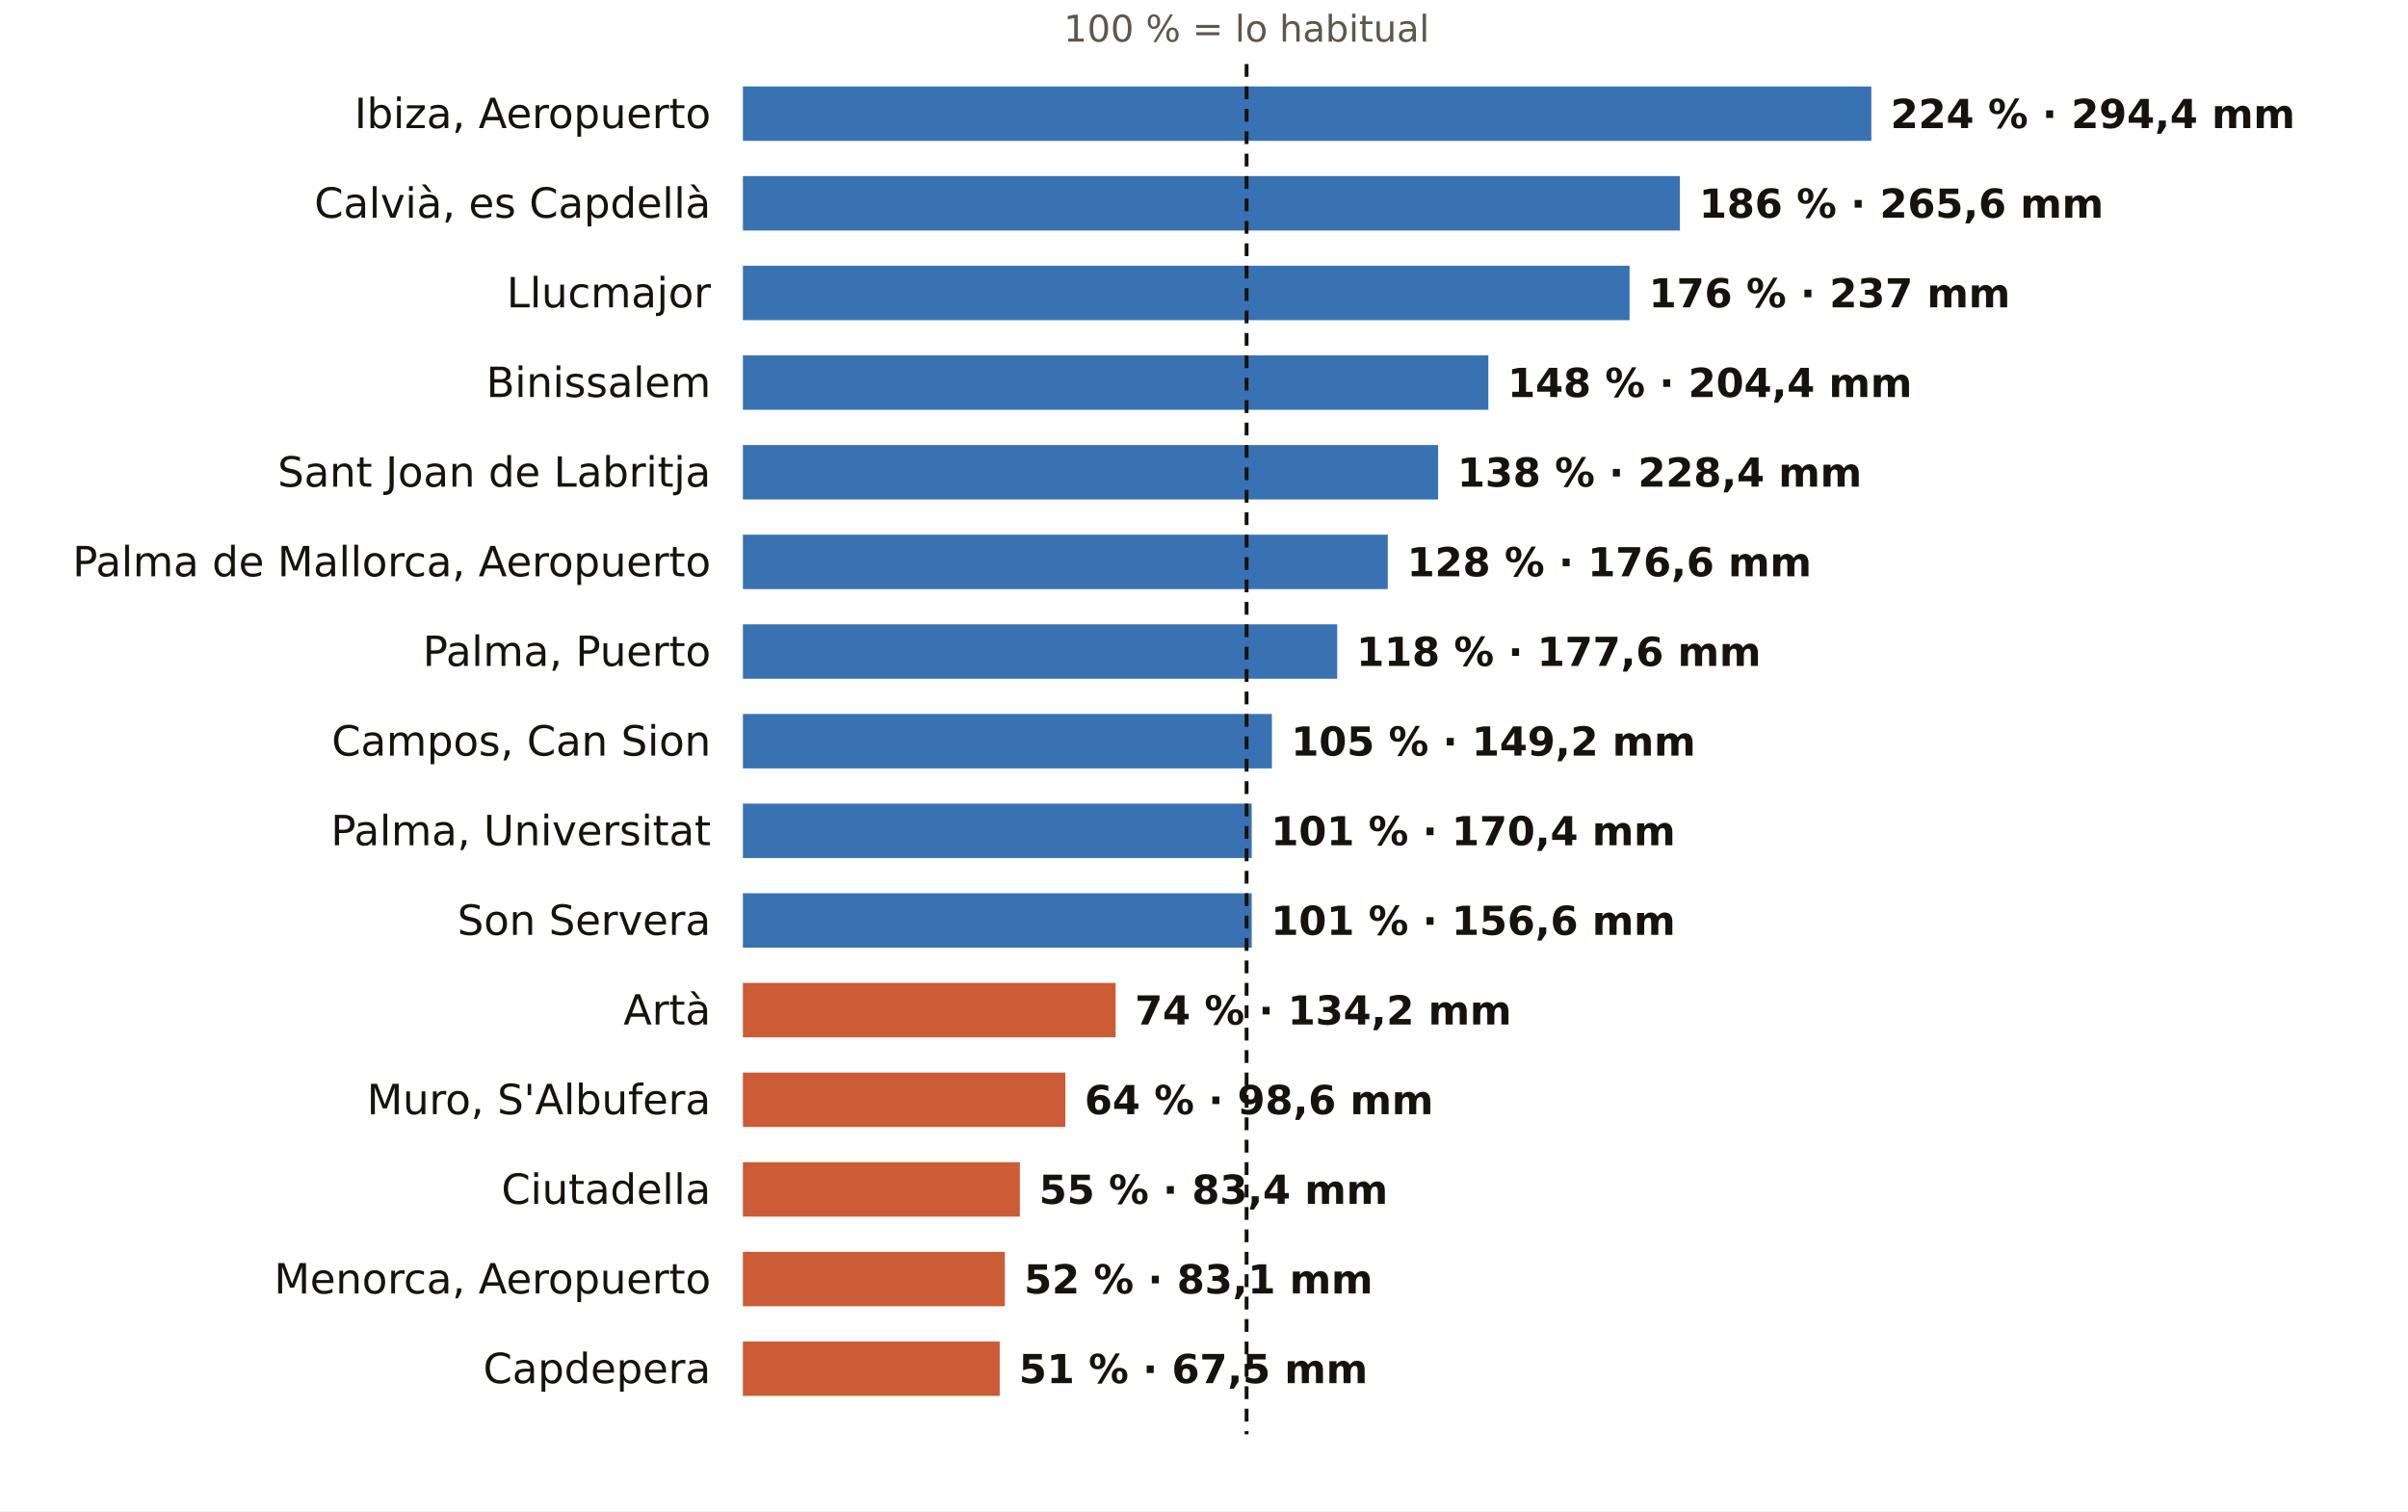
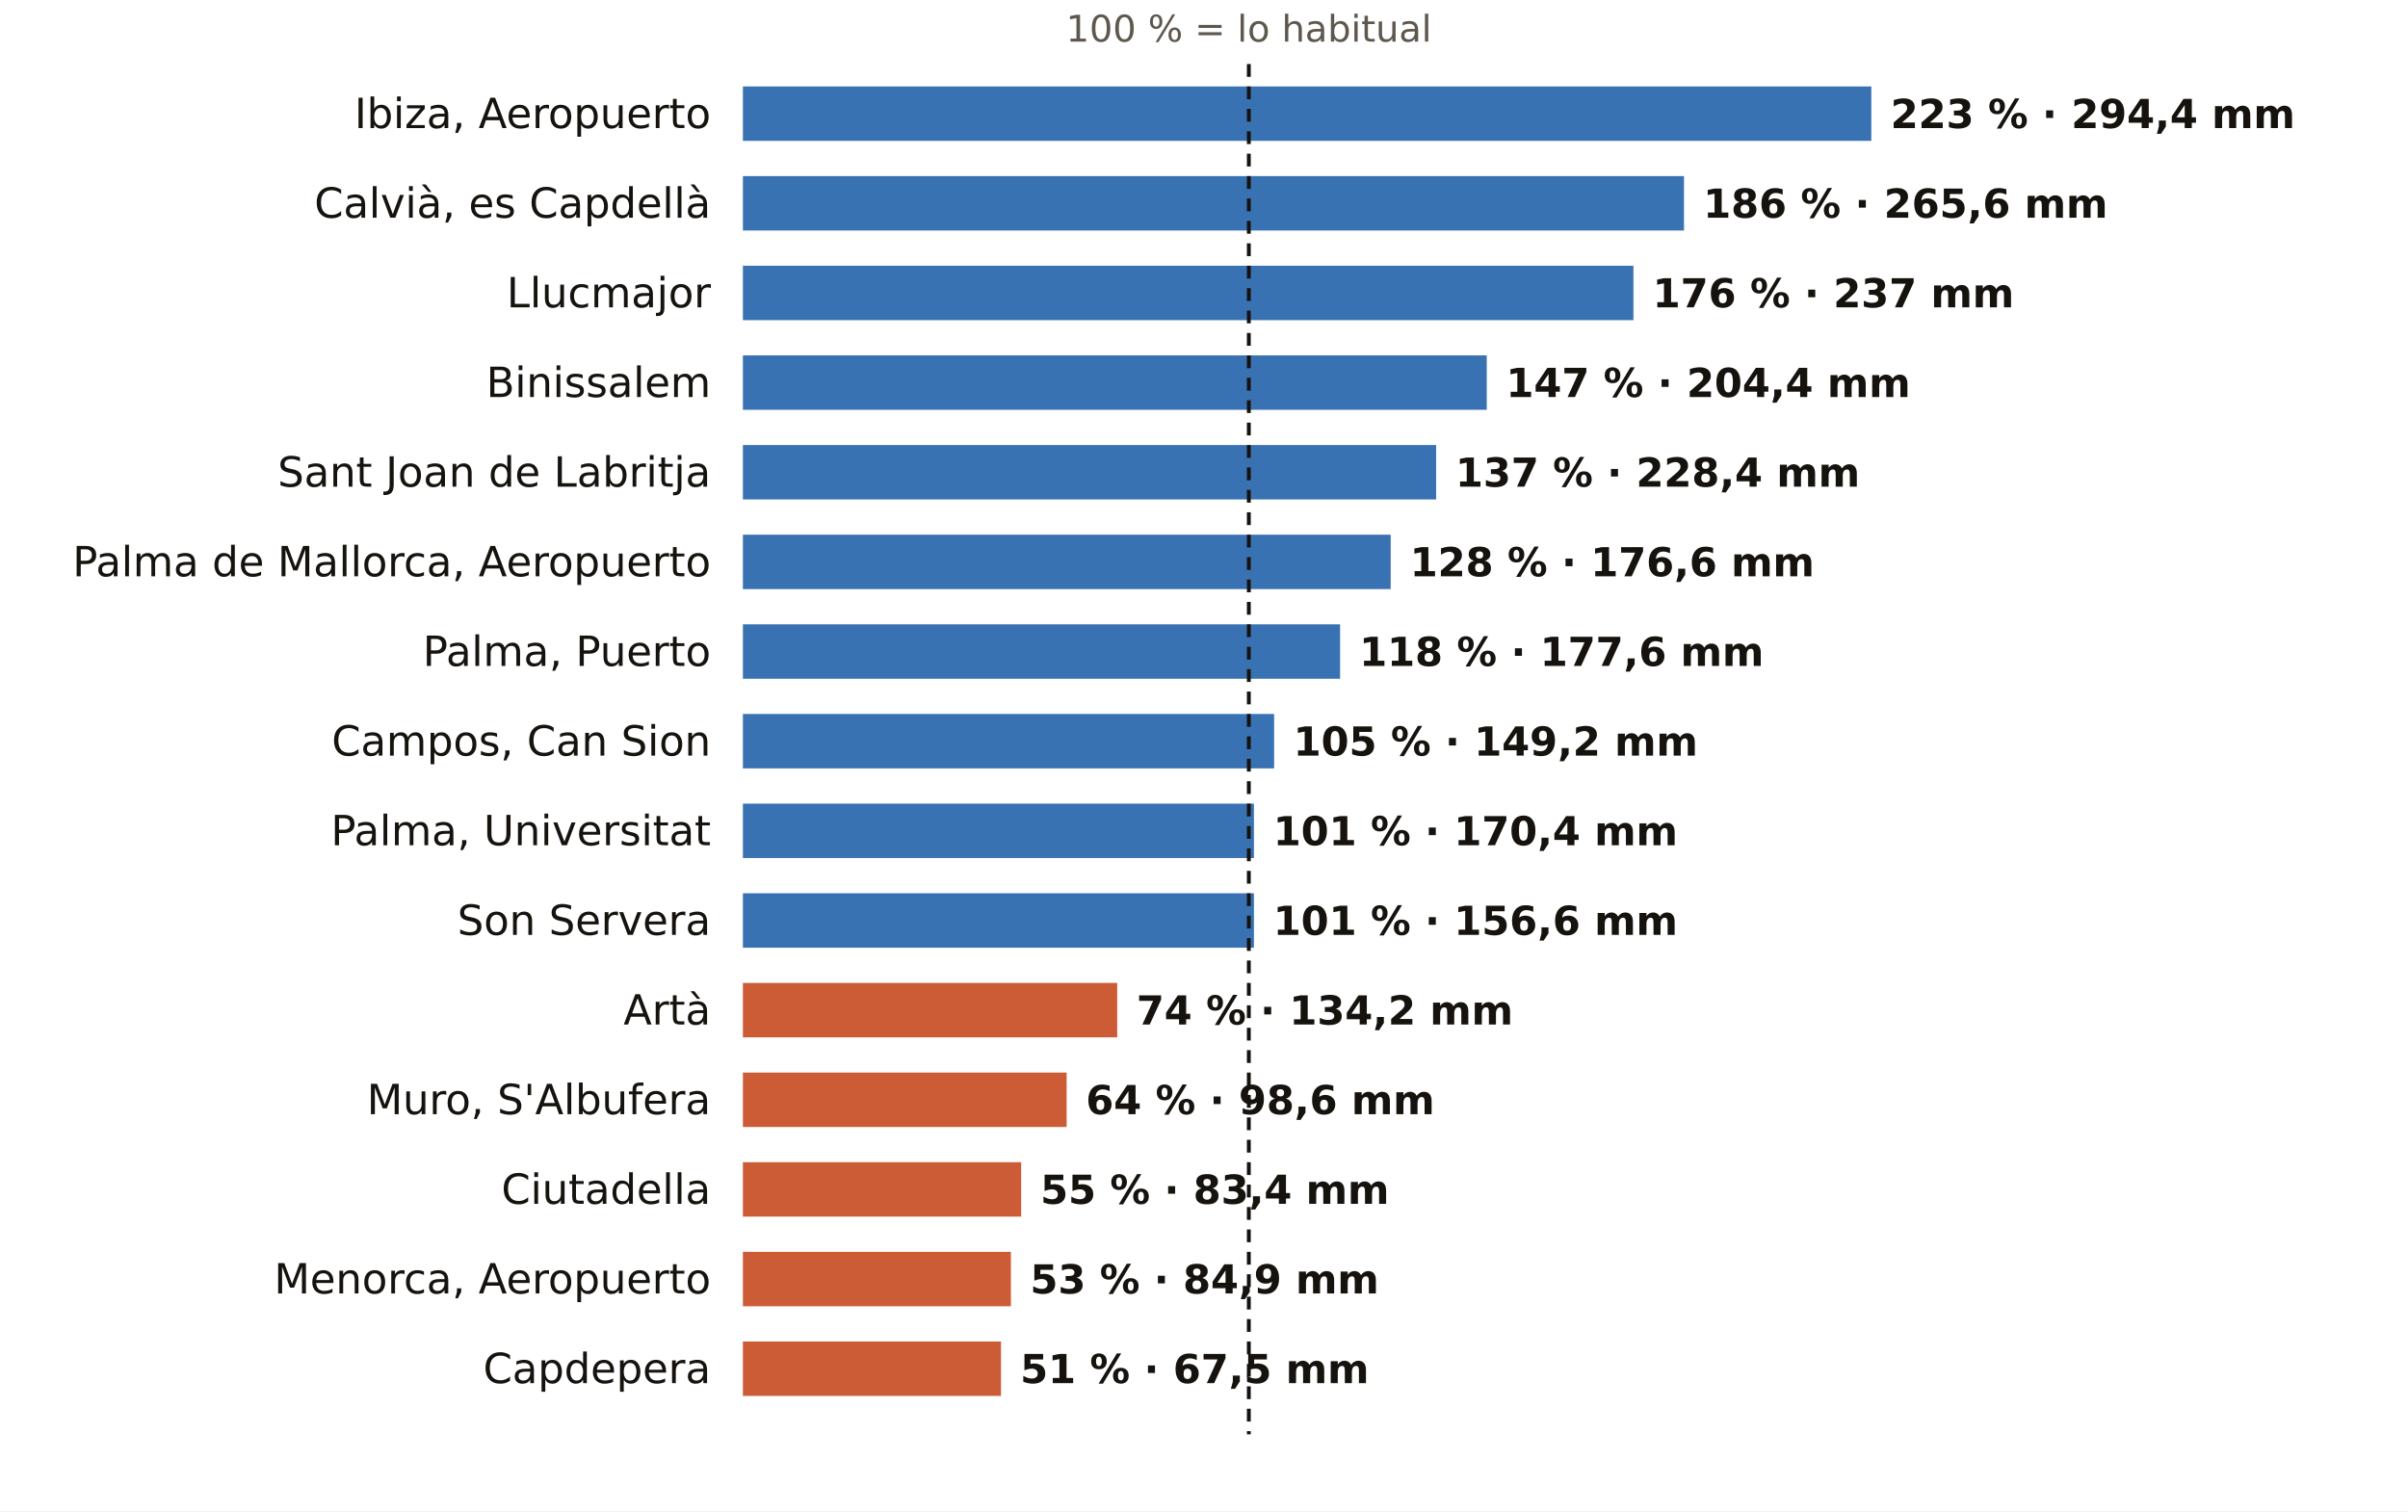
<svg xmlns="http://www.w3.org/2000/svg" viewBox="0 0 752 472" width="752" height="472" role="img" aria-label="El otoño en los pluviómetros de AEMET de Illes Balears: % de lo habitual">
  <rect width="752" height="472" fill="#FFFFFF" />
-   <text x="389.3" y="13.0" font-size="11.5" fill="#5E574E" text-anchor="middle" font-weight="400" font-family="Public Sans, DejaVu Sans, Arial, sans-serif">100 % = lo habitual</text>
+   <text x="390.0" y="13.0" font-size="11.5" fill="#5E574E" text-anchor="middle" font-weight="400" font-family="Public Sans, DejaVu Sans, Arial, sans-serif">100 % = lo habitual</text>
  <text x="222.0" y="40.0" font-size="13" fill="#16130F" text-anchor="end" font-weight="500" font-family="Public Sans, DejaVu Sans, Arial, sans-serif">Ibiza, Aeropuerto</text>
  <rect x="232" y="27" width="352.4" height="17" fill="#1F5FA8" opacity="0.88" />
-   <text x="590.4" y="40.0" font-size="12.5" fill="#16130F" text-anchor="start" font-weight="600" font-family="Public Sans, DejaVu Sans, Arial, sans-serif">224 % · 294,4 mm</text>
+   <text x="590.4" y="40.0" font-size="12.5" fill="#16130F" text-anchor="start" font-weight="600" font-family="Public Sans, DejaVu Sans, Arial, sans-serif">223 % · 294,4 mm</text>
  <text x="222.0" y="68.0" font-size="13" fill="#16130F" text-anchor="end" font-weight="500" font-family="Public Sans, DejaVu Sans, Arial, sans-serif">Calvià, es Capdellà</text>
-   <rect x="232" y="55" width="292.6" height="17" fill="#1F5FA8" opacity="0.88" />
-   <text x="530.6" y="68.0" font-size="12.5" fill="#16130F" text-anchor="start" font-weight="600" font-family="Public Sans, DejaVu Sans, Arial, sans-serif">186 % · 265,6 mm</text>
+   <rect x="232" y="55" width="293.9" height="17" fill="#1F5FA8" opacity="0.88" />
+   <text x="531.9" y="68.0" font-size="12.5" fill="#16130F" text-anchor="start" font-weight="600" font-family="Public Sans, DejaVu Sans, Arial, sans-serif">186 % · 265,6 mm</text>
  <text x="222.0" y="96.0" font-size="13" fill="#16130F" text-anchor="end" font-weight="500" font-family="Public Sans, DejaVu Sans, Arial, sans-serif">Llucmajor</text>
-   <rect x="232" y="83" width="276.9" height="17" fill="#1F5FA8" opacity="0.88" />
-   <text x="514.9" y="96.0" font-size="12.5" fill="#16130F" text-anchor="start" font-weight="600" font-family="Public Sans, DejaVu Sans, Arial, sans-serif">176 % · 237 mm</text>
+   <rect x="232" y="83" width="278.1" height="17" fill="#1F5FA8" opacity="0.88" />
+   <text x="516.1" y="96.0" font-size="12.5" fill="#16130F" text-anchor="start" font-weight="600" font-family="Public Sans, DejaVu Sans, Arial, sans-serif">176 % · 237 mm</text>
  <text x="222.0" y="124.0" font-size="13" fill="#16130F" text-anchor="end" font-weight="500" font-family="Public Sans, DejaVu Sans, Arial, sans-serif">Binissalem</text>
-   <rect x="232" y="111" width="232.8" height="17" fill="#1F5FA8" opacity="0.88" />
-   <text x="470.8" y="124.0" font-size="12.5" fill="#16130F" text-anchor="start" font-weight="600" font-family="Public Sans, DejaVu Sans, Arial, sans-serif">148 % · 204,4 mm</text>
+   <rect x="232" y="111" width="232.3" height="17" fill="#1F5FA8" opacity="0.88" />
+   <text x="470.3" y="124.0" font-size="12.5" fill="#16130F" text-anchor="start" font-weight="600" font-family="Public Sans, DejaVu Sans, Arial, sans-serif">147 % · 204,4 mm</text>
  <text x="222.0" y="152.0" font-size="13" fill="#16130F" text-anchor="end" font-weight="500" font-family="Public Sans, DejaVu Sans, Arial, sans-serif">Sant Joan de Labritja</text>
-   <rect x="232" y="139" width="217.1" height="17" fill="#1F5FA8" opacity="0.88" />
-   <text x="455.1" y="152.0" font-size="12.5" fill="#16130F" text-anchor="start" font-weight="600" font-family="Public Sans, DejaVu Sans, Arial, sans-serif">138 % · 228,4 mm</text>
+   <rect x="232" y="139" width="216.5" height="17" fill="#1F5FA8" opacity="0.88" />
+   <text x="454.5" y="152.0" font-size="12.5" fill="#16130F" text-anchor="start" font-weight="600" font-family="Public Sans, DejaVu Sans, Arial, sans-serif">137 % · 228,4 mm</text>
  <text x="222.0" y="180.0" font-size="13" fill="#16130F" text-anchor="end" font-weight="500" font-family="Public Sans, DejaVu Sans, Arial, sans-serif">Palma de Mallorca, Aeropuerto</text>
-   <rect x="232" y="167" width="201.4" height="17" fill="#1F5FA8" opacity="0.88" />
-   <text x="439.4" y="180.0" font-size="12.5" fill="#16130F" text-anchor="start" font-weight="600" font-family="Public Sans, DejaVu Sans, Arial, sans-serif">128 % · 176,6 mm</text>
+   <rect x="232" y="167" width="202.3" height="17" fill="#1F5FA8" opacity="0.88" />
+   <text x="440.3" y="180.0" font-size="12.5" fill="#16130F" text-anchor="start" font-weight="600" font-family="Public Sans, DejaVu Sans, Arial, sans-serif">128 % · 176,6 mm</text>
  <text x="222.0" y="208.0" font-size="13" fill="#16130F" text-anchor="end" font-weight="500" font-family="Public Sans, DejaVu Sans, Arial, sans-serif">Palma, Puerto</text>
-   <rect x="232" y="195" width="185.6" height="17" fill="#1F5FA8" opacity="0.88" />
-   <text x="423.6" y="208.0" font-size="12.5" fill="#16130F" text-anchor="start" font-weight="600" font-family="Public Sans, DejaVu Sans, Arial, sans-serif">118 % · 177,6 mm</text>
+   <rect x="232" y="195" width="186.5" height="17" fill="#1F5FA8" opacity="0.88" />
+   <text x="424.5" y="208.0" font-size="12.5" fill="#16130F" text-anchor="start" font-weight="600" font-family="Public Sans, DejaVu Sans, Arial, sans-serif">118 % · 177,6 mm</text>
  <text x="222.0" y="236.0" font-size="13" fill="#16130F" text-anchor="end" font-weight="500" font-family="Public Sans, DejaVu Sans, Arial, sans-serif">Campos, Can Sion</text>
-   <rect x="232" y="223" width="165.2" height="17" fill="#1F5FA8" opacity="0.88" />
-   <text x="403.2" y="236.0" font-size="12.5" fill="#16130F" text-anchor="start" font-weight="600" font-family="Public Sans, DejaVu Sans, Arial, sans-serif">105 % · 149,2 mm</text>
+   <rect x="232" y="223" width="165.9" height="17" fill="#1F5FA8" opacity="0.88" />
+   <text x="403.9" y="236.0" font-size="12.5" fill="#16130F" text-anchor="start" font-weight="600" font-family="Public Sans, DejaVu Sans, Arial, sans-serif">105 % · 149,2 mm</text>
  <text x="222.0" y="264.0" font-size="13" fill="#16130F" text-anchor="end" font-weight="500" font-family="Public Sans, DejaVu Sans, Arial, sans-serif">Palma, Universitat</text>
-   <rect x="232" y="251" width="158.9" height="17" fill="#1F5FA8" opacity="0.88" />
-   <text x="396.9" y="264.0" font-size="12.5" fill="#16130F" text-anchor="start" font-weight="600" font-family="Public Sans, DejaVu Sans, Arial, sans-serif">101 % · 170,4 mm</text>
+   <rect x="232" y="251" width="159.6" height="17" fill="#1F5FA8" opacity="0.88" />
+   <text x="397.6" y="264.0" font-size="12.5" fill="#16130F" text-anchor="start" font-weight="600" font-family="Public Sans, DejaVu Sans, Arial, sans-serif">101 % · 170,4 mm</text>
  <text x="222.0" y="292.0" font-size="13" fill="#16130F" text-anchor="end" font-weight="500" font-family="Public Sans, DejaVu Sans, Arial, sans-serif">Son Servera</text>
-   <rect x="232" y="279" width="158.9" height="17" fill="#1F5FA8" opacity="0.88" />
-   <text x="396.9" y="292.0" font-size="12.5" fill="#16130F" text-anchor="start" font-weight="600" font-family="Public Sans, DejaVu Sans, Arial, sans-serif">101 % · 156,6 mm</text>
+   <rect x="232" y="279" width="159.6" height="17" fill="#1F5FA8" opacity="0.88" />
+   <text x="397.6" y="292.0" font-size="12.5" fill="#16130F" text-anchor="start" font-weight="600" font-family="Public Sans, DejaVu Sans, Arial, sans-serif">101 % · 156,6 mm</text>
  <text x="222.0" y="320.0" font-size="13" fill="#16130F" text-anchor="end" font-weight="500" font-family="Public Sans, DejaVu Sans, Arial, sans-serif">Artà</text>
-   <rect x="232" y="307" width="116.4" height="17" fill="#C4461A" opacity="0.88" />
-   <text x="354.4" y="320.0" font-size="12.5" fill="#16130F" text-anchor="start" font-weight="600" font-family="Public Sans, DejaVu Sans, Arial, sans-serif">74 % · 134,2 mm</text>
+   <rect x="232" y="307" width="116.9" height="17" fill="#C4461A" opacity="0.88" />
+   <text x="354.9" y="320.0" font-size="12.5" fill="#16130F" text-anchor="start" font-weight="600" font-family="Public Sans, DejaVu Sans, Arial, sans-serif">74 % · 134,2 mm</text>
  <text x="222.0" y="348.0" font-size="13" fill="#16130F" text-anchor="end" font-weight="500" font-family="Public Sans, DejaVu Sans, Arial, sans-serif">Muro, S'Albufera</text>
-   <rect x="232" y="335" width="100.7" height="17" fill="#C4461A" opacity="0.88" />
-   <text x="338.7" y="348.0" font-size="12.5" fill="#16130F" text-anchor="start" font-weight="600" font-family="Public Sans, DejaVu Sans, Arial, sans-serif">64 % · 98,6 mm</text>
+   <rect x="232" y="335" width="101.1" height="17" fill="#C4461A" opacity="0.88" />
+   <text x="339.1" y="348.0" font-size="12.5" fill="#16130F" text-anchor="start" font-weight="600" font-family="Public Sans, DejaVu Sans, Arial, sans-serif">64 % · 98,6 mm</text>
  <text x="222.0" y="376.0" font-size="13" fill="#16130F" text-anchor="end" font-weight="500" font-family="Public Sans, DejaVu Sans, Arial, sans-serif">Ciutadella</text>
-   <rect x="232" y="363" width="86.5" height="17" fill="#C4461A" opacity="0.88" />
-   <text x="324.5" y="376.0" font-size="12.5" fill="#16130F" text-anchor="start" font-weight="600" font-family="Public Sans, DejaVu Sans, Arial, sans-serif">55 % · 83,4 mm</text>
+   <rect x="232" y="363" width="86.9" height="17" fill="#C4461A" opacity="0.88" />
+   <text x="324.9" y="376.0" font-size="12.5" fill="#16130F" text-anchor="start" font-weight="600" font-family="Public Sans, DejaVu Sans, Arial, sans-serif">55 % · 83,4 mm</text>
  <text x="222.0" y="404.0" font-size="13" fill="#16130F" text-anchor="end" font-weight="500" font-family="Public Sans, DejaVu Sans, Arial, sans-serif">Menorca, Aeropuerto</text>
-   <rect x="232" y="391" width="81.8" height="17" fill="#C4461A" opacity="0.88" />
-   <text x="319.8" y="404.0" font-size="12.5" fill="#16130F" text-anchor="start" font-weight="600" font-family="Public Sans, DejaVu Sans, Arial, sans-serif">52 % · 83,1 mm</text>
+   <rect x="232" y="391" width="83.7" height="17" fill="#C4461A" opacity="0.88" />
+   <text x="321.7" y="404.0" font-size="12.5" fill="#16130F" text-anchor="start" font-weight="600" font-family="Public Sans, DejaVu Sans, Arial, sans-serif">53 % · 84,9 mm</text>
  <text x="222.0" y="432.0" font-size="13" fill="#16130F" text-anchor="end" font-weight="500" font-family="Public Sans, DejaVu Sans, Arial, sans-serif">Capdepera</text>
-   <rect x="232" y="419" width="80.2" height="17" fill="#C4461A" opacity="0.88" />
-   <text x="318.2" y="432.0" font-size="12.5" fill="#16130F" text-anchor="start" font-weight="600" font-family="Public Sans, DejaVu Sans, Arial, sans-serif">51 % · 67,5 mm</text>
-   <line x1="389.3" x2="389.3" y1="20" y2="448" stroke="#16130F" stroke-width="1.2" stroke-dasharray="4 3" />
+   <rect x="232" y="419" width="80.6" height="17" fill="#C4461A" opacity="0.88" />
+   <text x="318.6" y="432.0" font-size="12.5" fill="#16130F" text-anchor="start" font-weight="600" font-family="Public Sans, DejaVu Sans, Arial, sans-serif">51 % · 67,5 mm</text>
+   <line x1="390.0" x2="390.0" y1="20" y2="448" stroke="#16130F" stroke-width="1.2" stroke-dasharray="4 3" />
</svg>
